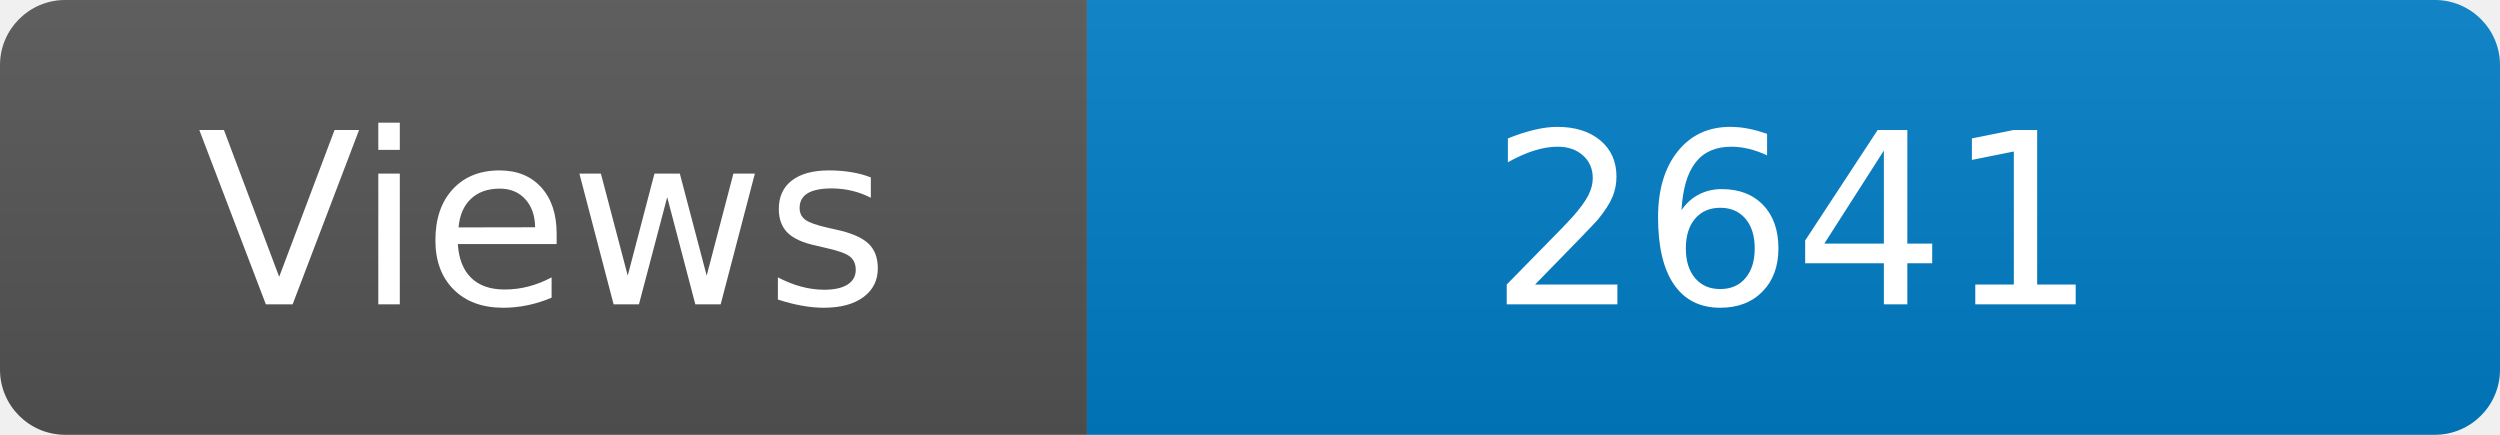
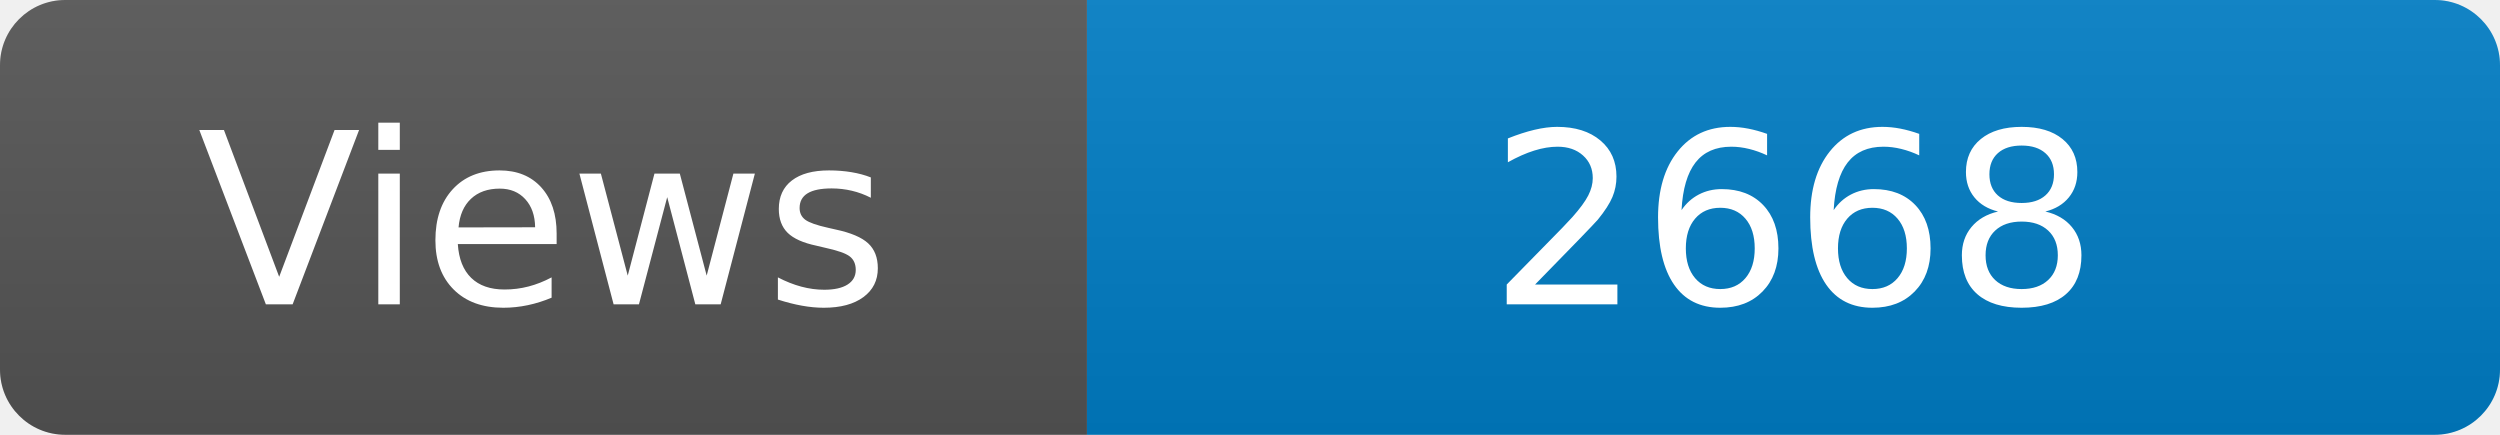
<svg xmlns="http://www.w3.org/2000/svg" width="115" height="20" role="img" aria-label="Maintained?: yes">
  <linearGradient id="s" x2="0" y2="100%">
    <stop offset="0" stop-color="#bbb" stop-opacity=".1" />
    <stop offset="1" stop-opacity=".1" />
  </linearGradient>
  <clipPath id="r">
    <rect width="115" height="20" rx="3" fill="#fff" />
  </clipPath>
  <g clip-path="url(#r)">
    <rect width="50" height="20" fill="#555" />
    <rect x="50" width="160" height="20" fill="#007ec6" />
    <rect width="115" height="20" fill="url(#s)" />
  </g>
  <g fill="#fff" text-anchor="middle" font-family="Verdana,Geneva,DejaVu Sans,sans-serif" font-size="110">
    <text x="250" y="140" transform="scale(.1)" fill="#fff">Views</text>
-     <text x="825" y="140" transform="scale(.1)" fill="#fff">2641</text>
+     <text x="825" y="140" transform="scale(.1)" fill="#fff">2668</text>
  </g>
</svg>
